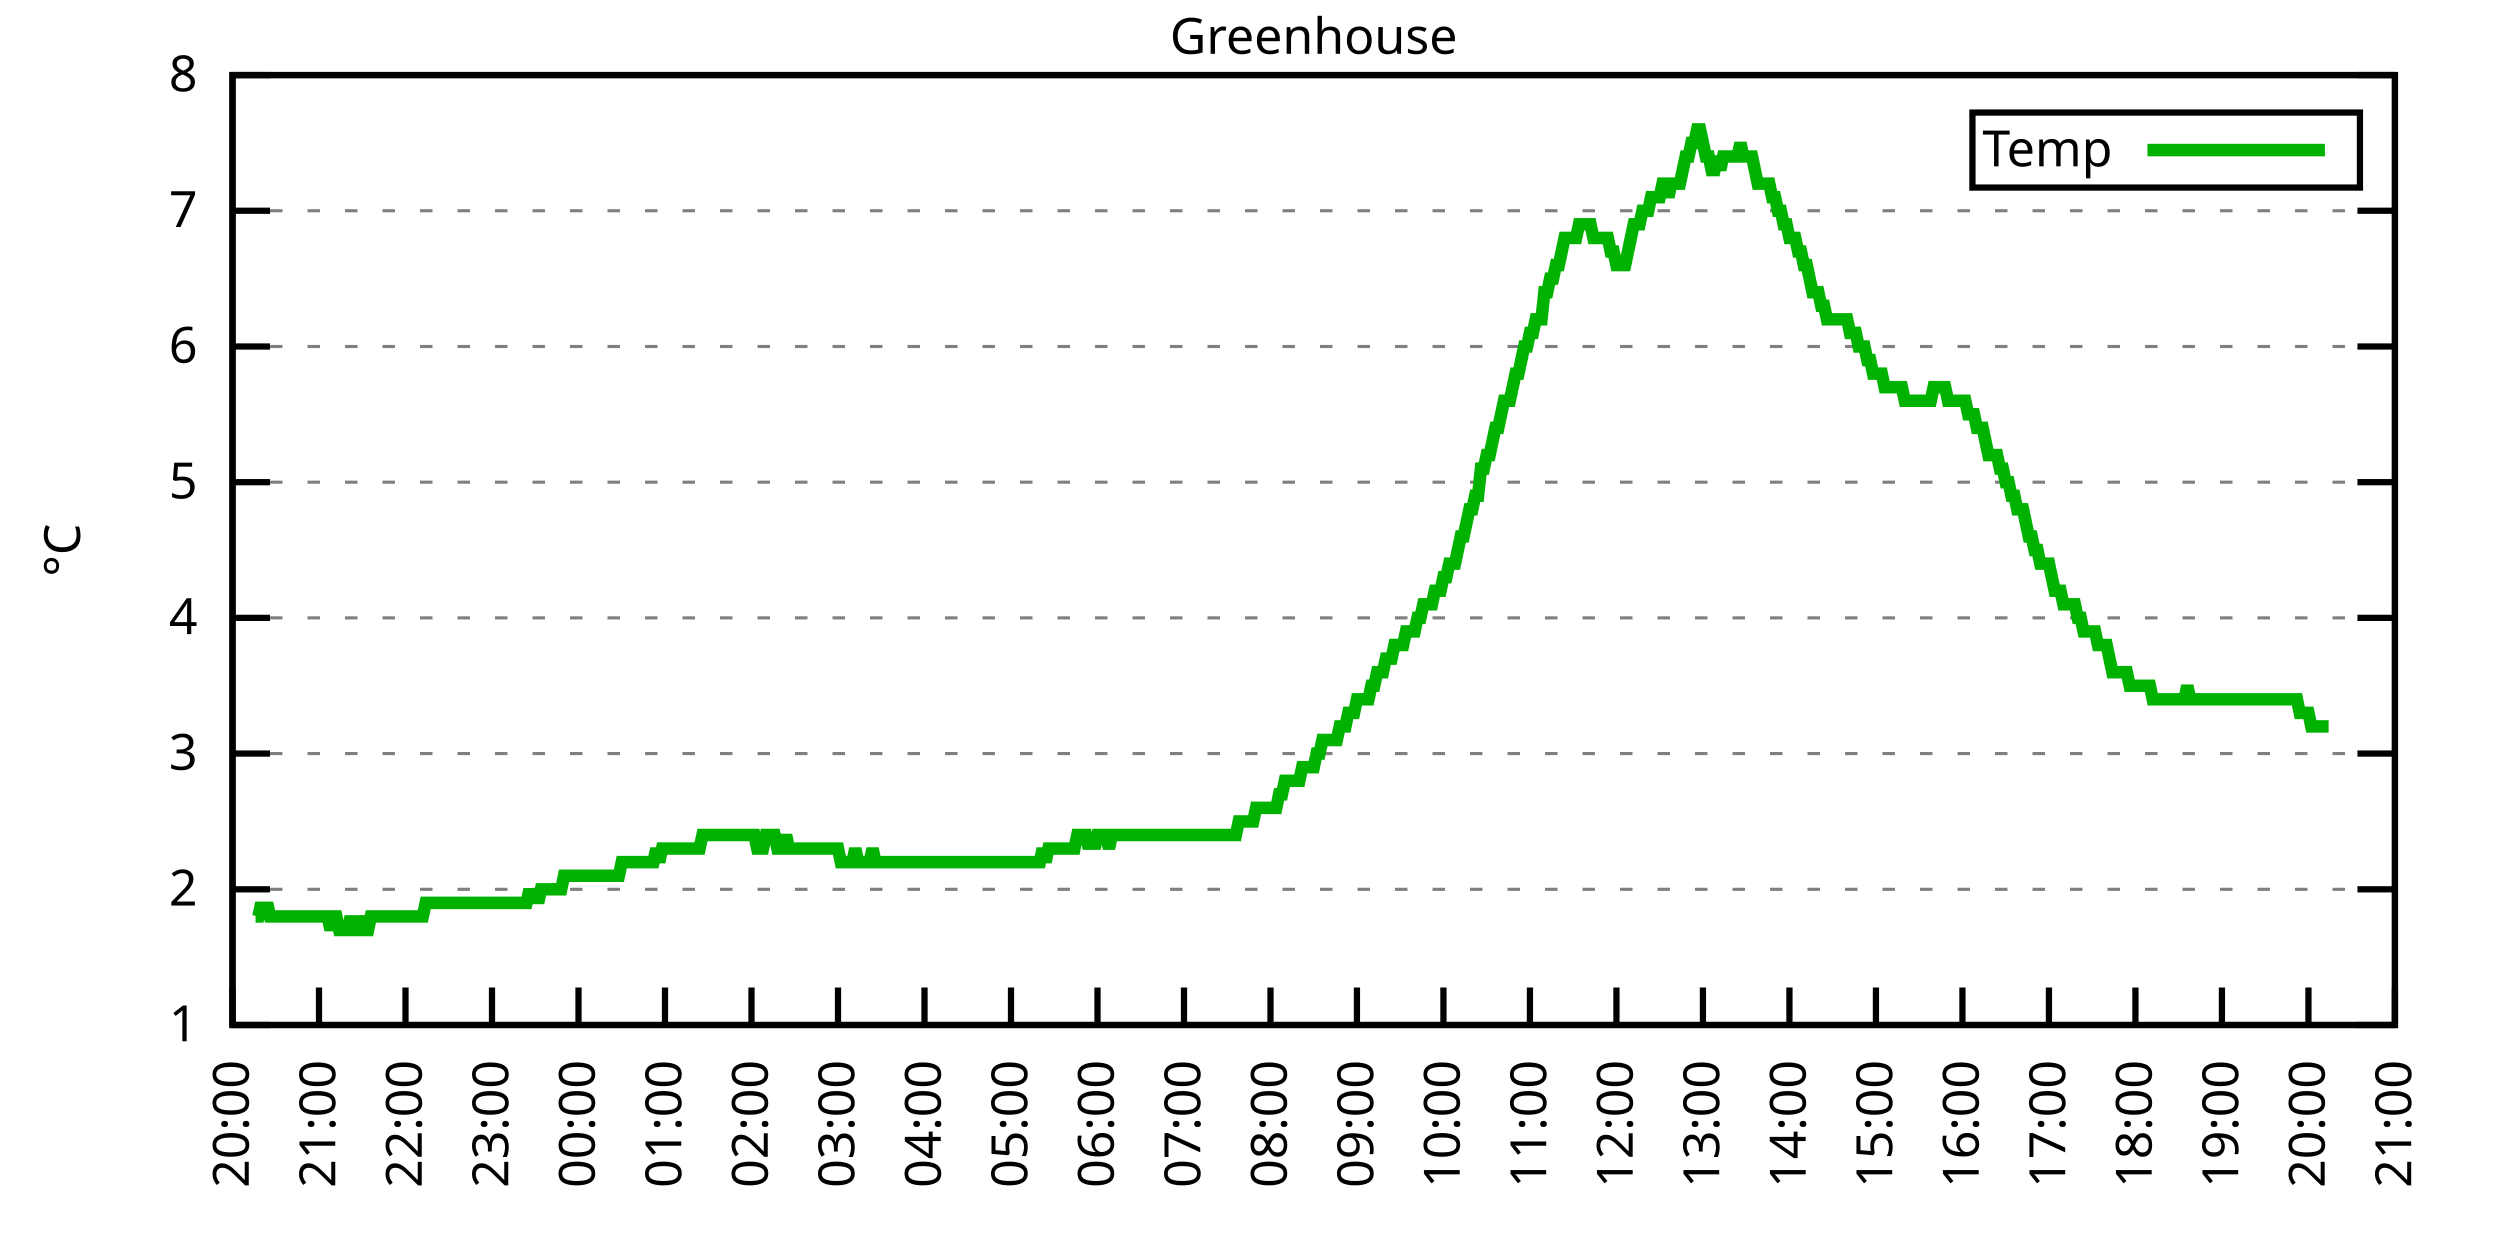
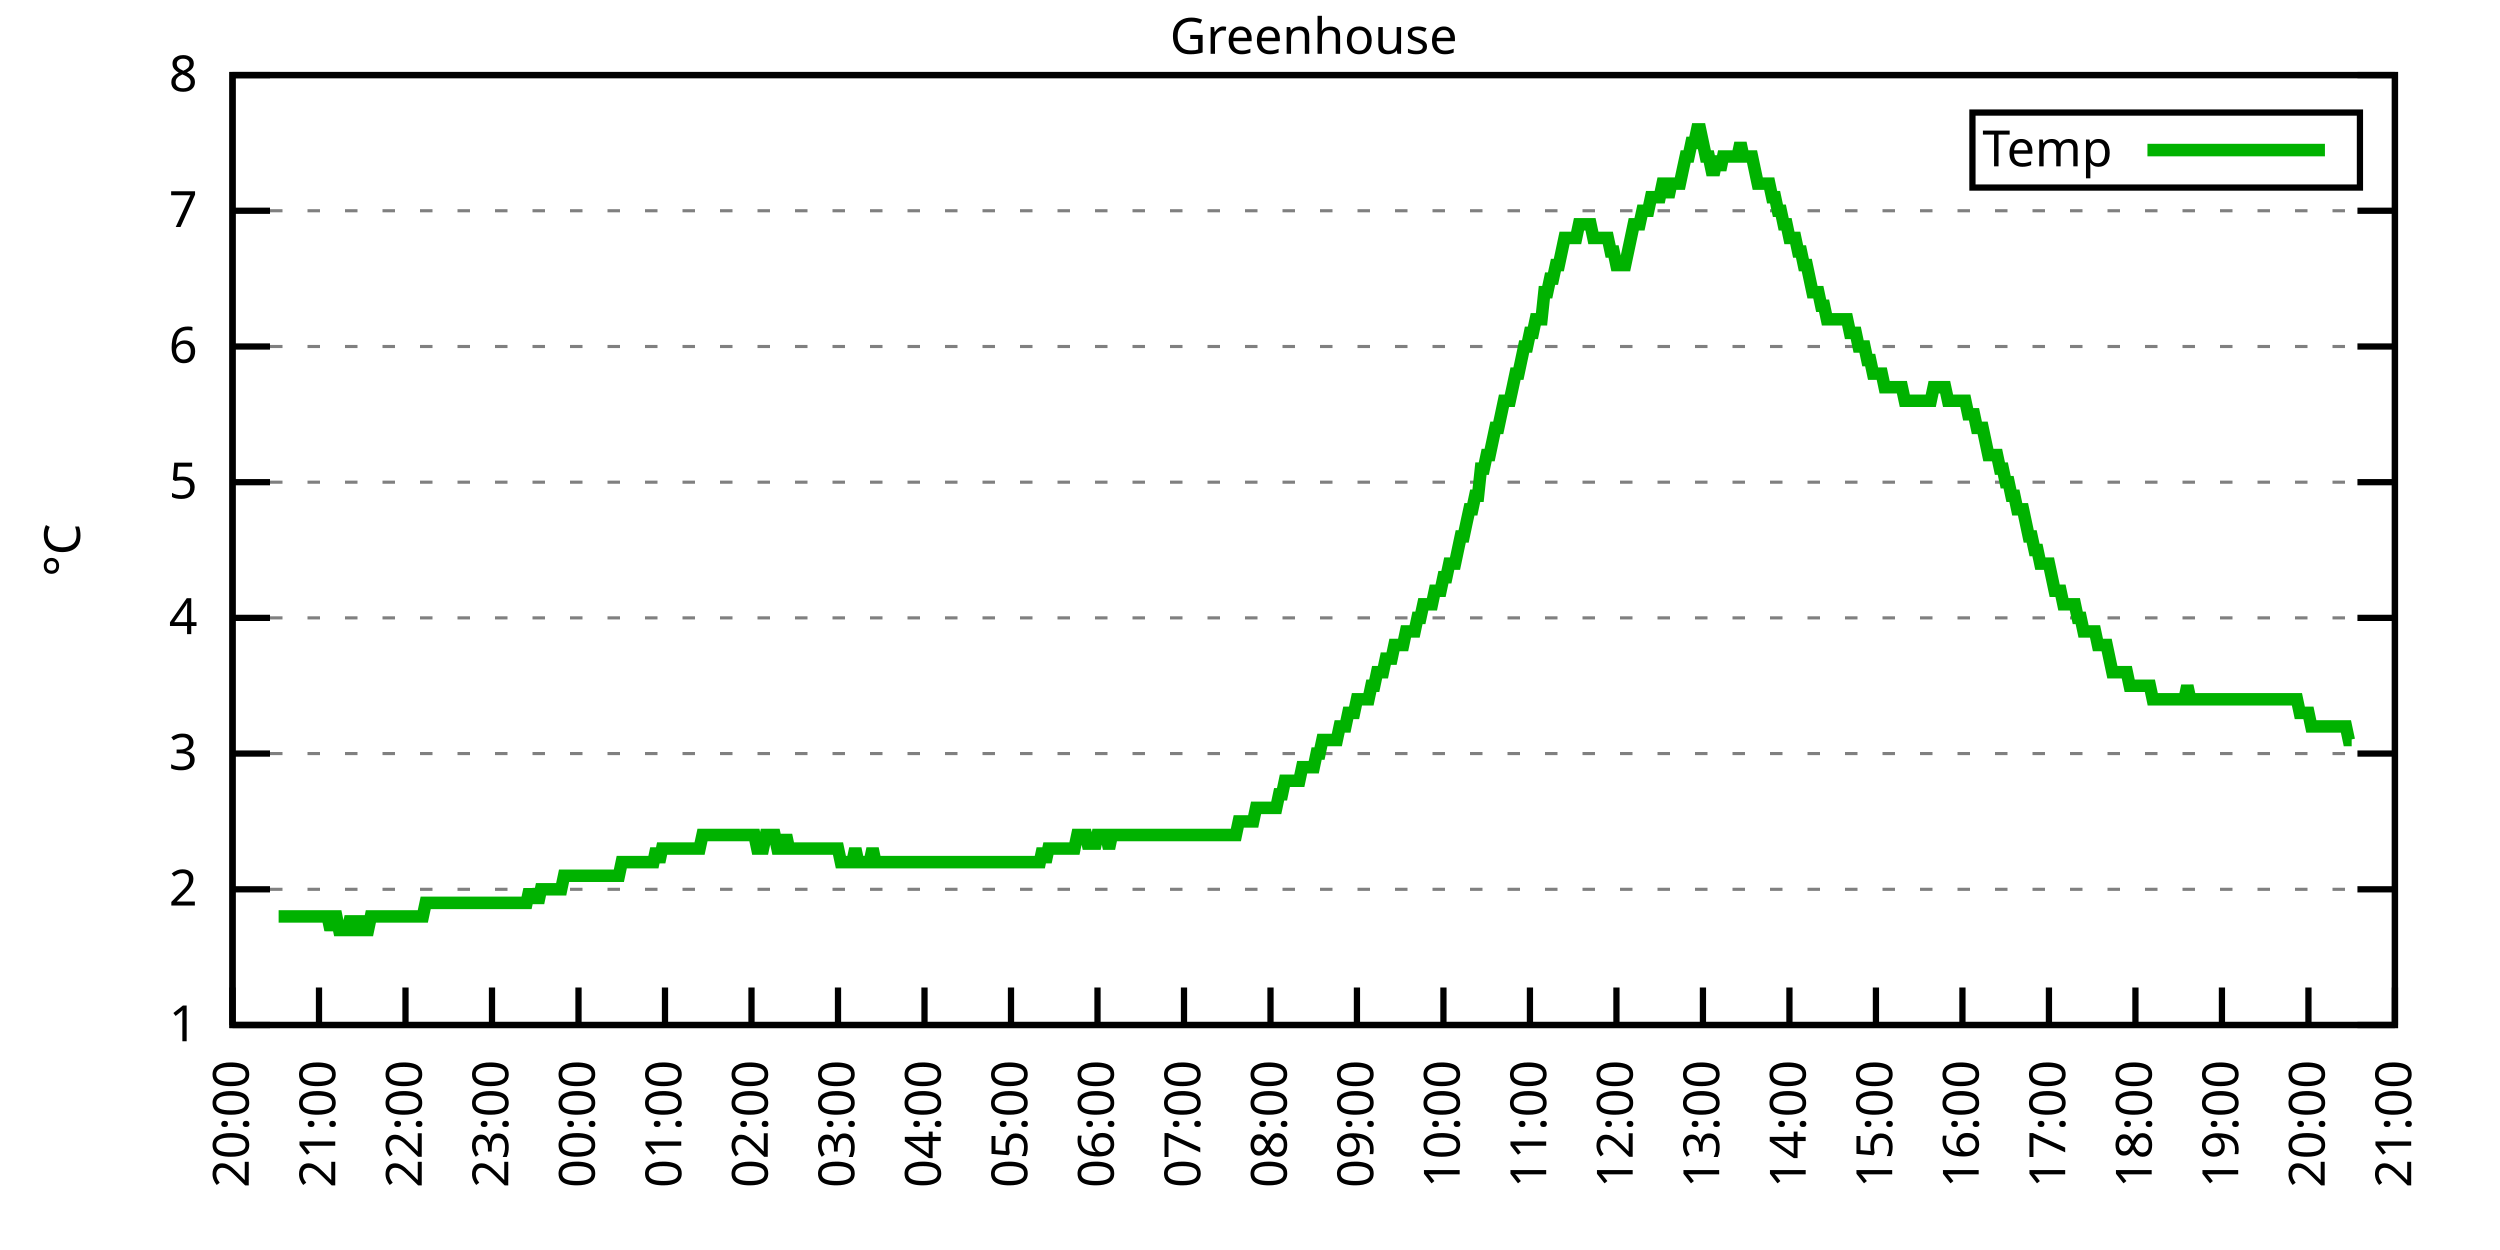
<svg xmlns="http://www.w3.org/2000/svg" xmlns:xlink="http://www.w3.org/1999/xlink" width="400" height="200" viewBox="0 0 400 200">
  <g id="gnuplot_canvas">
    <rect x="0" y="0" width="400" height="200" fill="none" />
    <defs>
      <circle id="gpDot" r="0.5" stroke-width="0.5" stroke="currentColor" />
      <path id="gpPt0" stroke-width="0.333" stroke="currentColor" d="M-1,0 h2 M0,-1 v2" />
      <path id="gpPt1" stroke-width="0.333" stroke="currentColor" d="M-1,-1 L1,1 M1,-1 L-1,1" />
      <path id="gpPt2" stroke-width="0.333" stroke="currentColor" d="M-1,0 L1,0 M0,-1 L0,1 M-1,-1 L1,1 M-1,1 L1,-1" />
      <rect id="gpPt3" stroke-width="0.333" stroke="currentColor" x="-1" y="-1" width="2" height="2" />
      <rect id="gpPt4" stroke-width="0.333" stroke="currentColor" fill="currentColor" x="-1" y="-1" width="2" height="2" />
      <circle id="gpPt5" stroke-width="0.333" stroke="currentColor" cx="0" cy="0" r="1" />
      <use xlink:href="#gpPt5" id="gpPt6" fill="currentColor" stroke="none" />
      <path id="gpPt7" stroke-width="0.333" stroke="currentColor" d="M0,-1.33 L-1.33,0.67 L1.33,0.67 z" />
      <use xlink:href="#gpPt7" id="gpPt8" fill="currentColor" stroke="none" />
      <use xlink:href="#gpPt7" id="gpPt9" stroke="currentColor" transform="rotate(180)" />
      <use xlink:href="#gpPt9" id="gpPt10" fill="currentColor" stroke="none" />
      <use xlink:href="#gpPt3" id="gpPt11" stroke="currentColor" transform="rotate(45)" />
      <use xlink:href="#gpPt11" id="gpPt12" fill="currentColor" stroke="none" />
      <path id="gpPt13" stroke-width="0.333" stroke="currentColor" d="M0,1.330 L1.265,0.411 L0.782,-1.067 L-0.782,-1.076 L-1.265,0.411 z" />
      <use xlink:href="#gpPt13" id="gpPt14" fill="currentColor" stroke="none" />
      <filter id="textbox" filterUnits="objectBoundingBox" x="0" y="0" height="1" width="1">
        <feFlood flood-color="white" flood-opacity="1" result="bgnd" />
        <feComposite in="SourceGraphic" in2="bgnd" operator="atop" />
      </filter>
      <filter id="greybox" filterUnits="objectBoundingBox" x="0" y="0" height="1" width="1">
        <feFlood flood-color="lightgrey" flood-opacity="1" result="grey" />
        <feComposite in="SourceGraphic" in2="grey" operator="atop" />
      </filter>
    </defs>
    <g fill="none" color="white" stroke="currentColor" stroke-width="1.00" stroke-linecap="butt" stroke-linejoin="miter">
</g>
    <g fill="none" color="black" stroke="currentColor" stroke-width="1.00" stroke-linecap="butt" stroke-linejoin="miter">
      <g stroke="none" shape-rendering="crispEdges">
        <polygon fill="rgb(255, 255, 255)" points="37.20,164.00 383.18,164.00 383.18,12.02 37.20,12.02 " />
      </g>
    </g>
    <g fill="none" color="black" stroke="currentColor" stroke-width="1.00" stroke-linecap="butt" stroke-linejoin="miter">
</g>
    <g fill="none" color="black" stroke="black" stroke-width="0.50" stroke-linecap="butt" stroke-linejoin="miter">
</g>
    <g fill="none" color="gray" stroke="currentColor" stroke-width="0.50" stroke-linecap="butt" stroke-linejoin="miter">
      <path stroke="gray" stroke-dasharray="2,4" class="gridline" d="M37.20,164.00 L383.19,164.00  " />
    </g>
    <g fill="none" color="gray" stroke="gray" stroke-width="1.00" stroke-linecap="butt" stroke-linejoin="miter">
</g>
    <g fill="none" color="black" stroke="currentColor" stroke-width="1.00" stroke-linecap="butt" stroke-linejoin="miter">
      <path stroke="black" d="M37.20,164.00 L43.20,164.00 M383.19,164.00 L377.19,164.00  " />
      <g transform="translate(31.60,166.60)" stroke="none" fill="black" font-family="Sans" font-size="8.00" text-anchor="end">
        <text>
          <tspan font-family="Sans"> 1</tspan>
        </text>
      </g>
    </g>
    <g fill="none" color="black" stroke="currentColor" stroke-width="1.00" stroke-linecap="butt" stroke-linejoin="miter">
</g>
    <g fill="none" color="black" stroke="black" stroke-width="0.50" stroke-linecap="butt" stroke-linejoin="miter">
</g>
    <g fill="none" color="gray" stroke="currentColor" stroke-width="0.50" stroke-linecap="butt" stroke-linejoin="miter">
      <path stroke="gray" stroke-dasharray="2,4" class="gridline" d="M37.20,142.29 L383.19,142.29  " />
    </g>
    <g fill="none" color="gray" stroke="gray" stroke-width="1.00" stroke-linecap="butt" stroke-linejoin="miter">
</g>
    <g fill="none" color="black" stroke="currentColor" stroke-width="1.00" stroke-linecap="butt" stroke-linejoin="miter">
      <path stroke="black" d="M37.20,142.29 L43.20,142.29 M383.19,142.29 L377.19,142.29  " />
      <g transform="translate(31.60,144.89)" stroke="none" fill="black" font-family="Sans" font-size="8.00" text-anchor="end">
        <text>
          <tspan font-family="Sans"> 2</tspan>
        </text>
      </g>
    </g>
    <g fill="none" color="black" stroke="currentColor" stroke-width="1.00" stroke-linecap="butt" stroke-linejoin="miter">
</g>
    <g fill="none" color="black" stroke="black" stroke-width="0.50" stroke-linecap="butt" stroke-linejoin="miter">
</g>
    <g fill="none" color="gray" stroke="currentColor" stroke-width="0.50" stroke-linecap="butt" stroke-linejoin="miter">
      <path stroke="gray" stroke-dasharray="2,4" class="gridline" d="M37.20,120.57 L383.19,120.57  " />
    </g>
    <g fill="none" color="gray" stroke="gray" stroke-width="1.00" stroke-linecap="butt" stroke-linejoin="miter">
</g>
    <g fill="none" color="black" stroke="currentColor" stroke-width="1.00" stroke-linecap="butt" stroke-linejoin="miter">
      <path stroke="black" d="M37.20,120.57 L43.20,120.57 M383.19,120.57 L377.19,120.57  " />
      <g transform="translate(31.60,123.17)" stroke="none" fill="black" font-family="Sans" font-size="8.00" text-anchor="end">
        <text>
          <tspan font-family="Sans"> 3</tspan>
        </text>
      </g>
    </g>
    <g fill="none" color="black" stroke="currentColor" stroke-width="1.00" stroke-linecap="butt" stroke-linejoin="miter">
</g>
    <g fill="none" color="black" stroke="black" stroke-width="0.50" stroke-linecap="butt" stroke-linejoin="miter">
</g>
    <g fill="none" color="gray" stroke="currentColor" stroke-width="0.50" stroke-linecap="butt" stroke-linejoin="miter">
      <path stroke="gray" stroke-dasharray="2,4" class="gridline" d="M37.20,98.86 L383.19,98.86  " />
    </g>
    <g fill="none" color="gray" stroke="gray" stroke-width="1.00" stroke-linecap="butt" stroke-linejoin="miter">
</g>
    <g fill="none" color="black" stroke="currentColor" stroke-width="1.00" stroke-linecap="butt" stroke-linejoin="miter">
      <path stroke="black" d="M37.20,98.86 L43.20,98.86 M383.19,98.86 L377.19,98.86  " />
      <g transform="translate(31.60,101.46)" stroke="none" fill="black" font-family="Sans" font-size="8.00" text-anchor="end">
        <text>
          <tspan font-family="Sans"> 4</tspan>
        </text>
      </g>
    </g>
    <g fill="none" color="black" stroke="currentColor" stroke-width="1.00" stroke-linecap="butt" stroke-linejoin="miter">
</g>
    <g fill="none" color="black" stroke="black" stroke-width="0.50" stroke-linecap="butt" stroke-linejoin="miter">
</g>
    <g fill="none" color="gray" stroke="currentColor" stroke-width="0.50" stroke-linecap="butt" stroke-linejoin="miter">
      <path stroke="gray" stroke-dasharray="2,4" class="gridline" d="M37.20,77.15 L383.19,77.15  " />
    </g>
    <g fill="none" color="gray" stroke="gray" stroke-width="1.00" stroke-linecap="butt" stroke-linejoin="miter">
</g>
    <g fill="none" color="black" stroke="currentColor" stroke-width="1.00" stroke-linecap="butt" stroke-linejoin="miter">
      <path stroke="black" d="M37.20,77.15 L43.20,77.15 M383.19,77.15 L377.19,77.15  " />
      <g transform="translate(31.60,79.75)" stroke="none" fill="black" font-family="Sans" font-size="8.00" text-anchor="end">
        <text>
          <tspan font-family="Sans"> 5</tspan>
        </text>
      </g>
    </g>
    <g fill="none" color="black" stroke="currentColor" stroke-width="1.00" stroke-linecap="butt" stroke-linejoin="miter">
</g>
    <g fill="none" color="black" stroke="black" stroke-width="0.50" stroke-linecap="butt" stroke-linejoin="miter">
</g>
    <g fill="none" color="gray" stroke="currentColor" stroke-width="0.50" stroke-linecap="butt" stroke-linejoin="miter">
      <path stroke="gray" stroke-dasharray="2,4" class="gridline" d="M37.20,55.44 L383.19,55.44  " />
    </g>
    <g fill="none" color="gray" stroke="gray" stroke-width="1.00" stroke-linecap="butt" stroke-linejoin="miter">
</g>
    <g fill="none" color="black" stroke="currentColor" stroke-width="1.00" stroke-linecap="butt" stroke-linejoin="miter">
      <path stroke="black" d="M37.20,55.44 L43.20,55.44 M383.19,55.44 L377.19,55.44  " />
      <g transform="translate(31.60,58.04)" stroke="none" fill="black" font-family="Sans" font-size="8.00" text-anchor="end">
        <text>
          <tspan font-family="Sans"> 6</tspan>
        </text>
      </g>
    </g>
    <g fill="none" color="black" stroke="currentColor" stroke-width="1.00" stroke-linecap="butt" stroke-linejoin="miter">
</g>
    <g fill="none" color="black" stroke="black" stroke-width="0.50" stroke-linecap="butt" stroke-linejoin="miter">
</g>
    <g fill="none" color="gray" stroke="currentColor" stroke-width="0.50" stroke-linecap="butt" stroke-linejoin="miter">
      <path stroke="gray" stroke-dasharray="2,4" class="gridline" d="M37.20,33.72 L383.19,33.72  " />
    </g>
    <g fill="none" color="gray" stroke="gray" stroke-width="1.00" stroke-linecap="butt" stroke-linejoin="miter">
</g>
    <g fill="none" color="black" stroke="currentColor" stroke-width="1.00" stroke-linecap="butt" stroke-linejoin="miter">
      <path stroke="black" d="M37.20,33.72 L43.20,33.72 M383.19,33.72 L377.19,33.72  " />
      <g transform="translate(31.60,36.32)" stroke="none" fill="black" font-family="Sans" font-size="8.00" text-anchor="end">
        <text>
          <tspan font-family="Sans"> 7</tspan>
        </text>
      </g>
    </g>
    <g fill="none" color="black" stroke="currentColor" stroke-width="1.00" stroke-linecap="butt" stroke-linejoin="miter">
</g>
    <g fill="none" color="black" stroke="black" stroke-width="0.50" stroke-linecap="butt" stroke-linejoin="miter">
</g>
    <g fill="none" color="gray" stroke="currentColor" stroke-width="0.50" stroke-linecap="butt" stroke-linejoin="miter">
      <path stroke="gray" stroke-dasharray="2,4" class="gridline" d="M37.20,12.01 L383.19,12.01  " />
    </g>
    <g fill="none" color="gray" stroke="gray" stroke-width="1.00" stroke-linecap="butt" stroke-linejoin="miter">
</g>
    <g fill="none" color="black" stroke="currentColor" stroke-width="1.00" stroke-linecap="butt" stroke-linejoin="miter">
      <path stroke="black" d="M37.20,12.01 L43.20,12.01 M383.19,12.01 L377.19,12.01  " />
      <g transform="translate(31.60,14.61)" stroke="none" fill="black" font-family="Sans" font-size="8.00" text-anchor="end">
        <text>
          <tspan font-family="Sans"> 8</tspan>
        </text>
      </g>
    </g>
    <g fill="none" color="black" stroke="currentColor" stroke-width="1.00" stroke-linecap="butt" stroke-linejoin="miter">
      <path stroke="black" d="M37.20,164.00 L37.20,158.00  " />
      <g transform="translate(39.80,169.60) rotate(270.00)" stroke="none" fill="black" font-family="Sans" font-size="8.00" text-anchor="end">
        <text>
          <tspan font-family="Sans">20:00</tspan>
        </text>
      </g>
    </g>
    <g fill="none" color="black" stroke="currentColor" stroke-width="1.00" stroke-linecap="butt" stroke-linejoin="miter">
      <path stroke="black" d="M51.04,164.00 L51.04,158.00  " />
      <g transform="translate(53.64,169.60) rotate(270.00)" stroke="none" fill="black" font-family="Sans" font-size="8.00" text-anchor="end">
        <text>
          <tspan font-family="Sans">21:00</tspan>
        </text>
      </g>
    </g>
    <g fill="none" color="black" stroke="currentColor" stroke-width="1.00" stroke-linecap="butt" stroke-linejoin="miter">
      <path stroke="black" d="M64.88,164.00 L64.88,158.00  " />
      <g transform="translate(67.48,169.60) rotate(270.00)" stroke="none" fill="black" font-family="Sans" font-size="8.00" text-anchor="end">
        <text>
          <tspan font-family="Sans">22:00</tspan>
        </text>
      </g>
    </g>
    <g fill="none" color="black" stroke="currentColor" stroke-width="1.00" stroke-linecap="butt" stroke-linejoin="miter">
      <path stroke="black" d="M78.72,164.00 L78.72,158.00  " />
      <g transform="translate(81.32,169.60) rotate(270.00)" stroke="none" fill="black" font-family="Sans" font-size="8.00" text-anchor="end">
        <text>
          <tspan font-family="Sans">23:00</tspan>
        </text>
      </g>
    </g>
    <g fill="none" color="black" stroke="currentColor" stroke-width="1.00" stroke-linecap="butt" stroke-linejoin="miter">
      <path stroke="black" d="M92.56,164.00 L92.56,158.00  " />
      <g transform="translate(95.16,169.60) rotate(270.00)" stroke="none" fill="black" font-family="Sans" font-size="8.00" text-anchor="end">
        <text>
          <tspan font-family="Sans">00:00</tspan>
        </text>
      </g>
    </g>
    <g fill="none" color="black" stroke="currentColor" stroke-width="1.00" stroke-linecap="butt" stroke-linejoin="miter">
      <path stroke="black" d="M106.40,164.00 L106.40,158.00  " />
      <g transform="translate(109.00,169.60) rotate(270.00)" stroke="none" fill="black" font-family="Sans" font-size="8.00" text-anchor="end">
        <text>
          <tspan font-family="Sans">01:00</tspan>
        </text>
      </g>
    </g>
    <g fill="none" color="black" stroke="currentColor" stroke-width="1.00" stroke-linecap="butt" stroke-linejoin="miter">
      <path stroke="black" d="M120.24,164.00 L120.24,158.00  " />
      <g transform="translate(122.84,169.60) rotate(270.00)" stroke="none" fill="black" font-family="Sans" font-size="8.00" text-anchor="end">
        <text>
          <tspan font-family="Sans">02:00</tspan>
        </text>
      </g>
    </g>
    <g fill="none" color="black" stroke="currentColor" stroke-width="1.00" stroke-linecap="butt" stroke-linejoin="miter">
      <path stroke="black" d="M134.08,164.00 L134.08,158.00  " />
      <g transform="translate(136.68,169.60) rotate(270.00)" stroke="none" fill="black" font-family="Sans" font-size="8.00" text-anchor="end">
        <text>
          <tspan font-family="Sans">03:00</tspan>
        </text>
      </g>
    </g>
    <g fill="none" color="black" stroke="currentColor" stroke-width="1.00" stroke-linecap="butt" stroke-linejoin="miter">
      <path stroke="black" d="M147.92,164.00 L147.92,158.00  " />
      <g transform="translate(150.52,169.60) rotate(270.00)" stroke="none" fill="black" font-family="Sans" font-size="8.00" text-anchor="end">
        <text>
          <tspan font-family="Sans">04:00</tspan>
        </text>
      </g>
    </g>
    <g fill="none" color="black" stroke="currentColor" stroke-width="1.00" stroke-linecap="butt" stroke-linejoin="miter">
      <path stroke="black" d="M161.76,164.00 L161.76,158.00  " />
      <g transform="translate(164.36,169.60) rotate(270.00)" stroke="none" fill="black" font-family="Sans" font-size="8.00" text-anchor="end">
        <text>
          <tspan font-family="Sans">05:00</tspan>
        </text>
      </g>
    </g>
    <g fill="none" color="black" stroke="currentColor" stroke-width="1.00" stroke-linecap="butt" stroke-linejoin="miter">
      <path stroke="black" d="M175.60,164.00 L175.60,158.00  " />
      <g transform="translate(178.20,169.60) rotate(270.00)" stroke="none" fill="black" font-family="Sans" font-size="8.00" text-anchor="end">
        <text>
          <tspan font-family="Sans">06:00</tspan>
        </text>
      </g>
    </g>
    <g fill="none" color="black" stroke="currentColor" stroke-width="1.00" stroke-linecap="butt" stroke-linejoin="miter">
      <path stroke="black" d="M189.44,164.00 L189.44,158.00  " />
      <g transform="translate(192.04,169.60) rotate(270.00)" stroke="none" fill="black" font-family="Sans" font-size="8.00" text-anchor="end">
        <text>
          <tspan font-family="Sans">07:00</tspan>
        </text>
      </g>
    </g>
    <g fill="none" color="black" stroke="currentColor" stroke-width="1.00" stroke-linecap="butt" stroke-linejoin="miter">
      <path stroke="black" d="M203.28,164.00 L203.28,158.00  " />
      <g transform="translate(205.88,169.60) rotate(270.00)" stroke="none" fill="black" font-family="Sans" font-size="8.00" text-anchor="end">
        <text>
          <tspan font-family="Sans">08:00</tspan>
        </text>
      </g>
    </g>
    <g fill="none" color="black" stroke="currentColor" stroke-width="1.00" stroke-linecap="butt" stroke-linejoin="miter">
      <path stroke="black" d="M217.11,164.00 L217.11,158.00  " />
      <g transform="translate(219.71,169.60) rotate(270.00)" stroke="none" fill="black" font-family="Sans" font-size="8.00" text-anchor="end">
        <text>
          <tspan font-family="Sans">09:00</tspan>
        </text>
      </g>
    </g>
    <g fill="none" color="black" stroke="currentColor" stroke-width="1.00" stroke-linecap="butt" stroke-linejoin="miter">
      <path stroke="black" d="M230.95,164.00 L230.95,158.00  " />
      <g transform="translate(233.55,169.60) rotate(270.00)" stroke="none" fill="black" font-family="Sans" font-size="8.00" text-anchor="end">
        <text>
          <tspan font-family="Sans">10:00</tspan>
        </text>
      </g>
    </g>
    <g fill="none" color="black" stroke="currentColor" stroke-width="1.00" stroke-linecap="butt" stroke-linejoin="miter">
      <path stroke="black" d="M244.79,164.00 L244.79,158.00  " />
      <g transform="translate(247.39,169.60) rotate(270.00)" stroke="none" fill="black" font-family="Sans" font-size="8.00" text-anchor="end">
        <text>
          <tspan font-family="Sans">11:00</tspan>
        </text>
      </g>
    </g>
    <g fill="none" color="black" stroke="currentColor" stroke-width="1.00" stroke-linecap="butt" stroke-linejoin="miter">
      <path stroke="black" d="M258.63,164.00 L258.63,158.00  " />
      <g transform="translate(261.23,169.60) rotate(270.00)" stroke="none" fill="black" font-family="Sans" font-size="8.00" text-anchor="end">
        <text>
          <tspan font-family="Sans">12:00</tspan>
        </text>
      </g>
    </g>
    <g fill="none" color="black" stroke="currentColor" stroke-width="1.00" stroke-linecap="butt" stroke-linejoin="miter">
      <path stroke="black" d="M272.47,164.00 L272.47,158.00  " />
      <g transform="translate(275.07,169.60) rotate(270.00)" stroke="none" fill="black" font-family="Sans" font-size="8.00" text-anchor="end">
        <text>
          <tspan font-family="Sans">13:00</tspan>
        </text>
      </g>
    </g>
    <g fill="none" color="black" stroke="currentColor" stroke-width="1.00" stroke-linecap="butt" stroke-linejoin="miter">
      <path stroke="black" d="M286.31,164.00 L286.31,158.00  " />
      <g transform="translate(288.91,169.60) rotate(270.00)" stroke="none" fill="black" font-family="Sans" font-size="8.00" text-anchor="end">
        <text>
          <tspan font-family="Sans">14:00</tspan>
        </text>
      </g>
    </g>
    <g fill="none" color="black" stroke="currentColor" stroke-width="1.00" stroke-linecap="butt" stroke-linejoin="miter">
      <path stroke="black" d="M300.15,164.00 L300.15,158.00  " />
      <g transform="translate(302.75,169.60) rotate(270.00)" stroke="none" fill="black" font-family="Sans" font-size="8.00" text-anchor="end">
        <text>
          <tspan font-family="Sans">15:00</tspan>
        </text>
      </g>
    </g>
    <g fill="none" color="black" stroke="currentColor" stroke-width="1.00" stroke-linecap="butt" stroke-linejoin="miter">
      <path stroke="black" d="M313.99,164.00 L313.99,158.00  " />
      <g transform="translate(316.59,169.60) rotate(270.00)" stroke="none" fill="black" font-family="Sans" font-size="8.00" text-anchor="end">
        <text>
          <tspan font-family="Sans">16:00</tspan>
        </text>
      </g>
    </g>
    <g fill="none" color="black" stroke="currentColor" stroke-width="1.00" stroke-linecap="butt" stroke-linejoin="miter">
      <path stroke="black" d="M327.83,164.00 L327.83,158.00  " />
      <g transform="translate(330.43,169.60) rotate(270.00)" stroke="none" fill="black" font-family="Sans" font-size="8.00" text-anchor="end">
        <text>
          <tspan font-family="Sans">17:00</tspan>
        </text>
      </g>
    </g>
    <g fill="none" color="black" stroke="currentColor" stroke-width="1.00" stroke-linecap="butt" stroke-linejoin="miter">
      <path stroke="black" d="M341.67,164.00 L341.67,158.00  " />
      <g transform="translate(344.27,169.60) rotate(270.00)" stroke="none" fill="black" font-family="Sans" font-size="8.00" text-anchor="end">
        <text>
          <tspan font-family="Sans">18:00</tspan>
        </text>
      </g>
    </g>
    <g fill="none" color="black" stroke="currentColor" stroke-width="1.00" stroke-linecap="butt" stroke-linejoin="miter">
      <path stroke="black" d="M355.51,164.00 L355.51,158.00  " />
      <g transform="translate(358.11,169.60) rotate(270.00)" stroke="none" fill="black" font-family="Sans" font-size="8.00" text-anchor="end">
        <text>
          <tspan font-family="Sans">19:00</tspan>
        </text>
      </g>
    </g>
    <g fill="none" color="black" stroke="currentColor" stroke-width="1.00" stroke-linecap="butt" stroke-linejoin="miter">
      <path stroke="black" d="M369.35,164.00 L369.35,158.00  " />
      <g transform="translate(371.95,169.60) rotate(270.00)" stroke="none" fill="black" font-family="Sans" font-size="8.00" text-anchor="end">
        <text>
          <tspan font-family="Sans">20:00</tspan>
        </text>
      </g>
    </g>
    <g fill="none" color="black" stroke="currentColor" stroke-width="1.00" stroke-linecap="butt" stroke-linejoin="miter">
      <path stroke="black" d="M383.19,164.00 L383.19,158.00  " />
      <g transform="translate(385.79,169.60) rotate(270.00)" stroke="none" fill="black" font-family="Sans" font-size="8.00" text-anchor="end">
        <text>
          <tspan font-family="Sans">21:00</tspan>
        </text>
      </g>
    </g>
    <g fill="none" color="black" stroke="currentColor" stroke-width="1.00" stroke-linecap="butt" stroke-linejoin="miter">
</g>
    <g fill="none" color="black" stroke="currentColor" stroke-width="1.00" stroke-linecap="butt" stroke-linejoin="miter">
      <path stroke="black" d="M37.20,12.01 L37.20,164.00 L383.19,164.00 L383.19,12.01 L37.20,12.01 Z  " />
    </g>
    <g fill="none" color="black" stroke="currentColor" stroke-width="1.00" stroke-linecap="butt" stroke-linejoin="miter">
</g>
    <g fill="none" color="black" stroke="currentColor" stroke-width="1.00" stroke-linecap="butt" stroke-linejoin="miter">
      <path stroke="black" d="M315.59,30.01 L315.59,18.01 L377.59,18.01 L377.59,30.01 L315.59,30.01 Z  " />
    </g>
    <g id="Greenhouse_plot_1">
      <g fill="none" color="white" stroke="black" stroke-width="2.00" stroke-linecap="butt" stroke-linejoin="miter">
</g>
      <g fill="none" color="black" stroke="currentColor" stroke-width="2.00" stroke-linecap="butt" stroke-linejoin="miter">
        <g transform="translate(337.99,26.61)" stroke="none" fill="black" font-family="Sans" font-size="8.00" text-anchor="end">
          <text>
            <tspan font-family="Sans">Temp</tspan>
          </text>
        </g>
      </g>
      <g fill="none" color="black" stroke="currentColor" stroke-width="2.00" stroke-linecap="butt" stroke-linejoin="miter">
-         <path stroke="rgb(  0, 178,   0)" d="M343.59,24.01 L371.99,24.01 M40.89,146.63 L41.35,146.63 L41.81,144.46 L42.27,146.63 L42.74,144.46 L43.20,146.63   L43.66,146.63 L44.12,146.63 L44.58,146.63 L45.04,146.63 L45.50,146.63 L45.97,146.63 L46.43,146.63 L46.89,146.63   L47.35,146.63 L47.81,146.63 L48.27,146.63 L48.73,146.63 L49.19,146.63 L49.66,146.63 L50.12,146.63 L50.58,146.63   L51.04,146.63 L51.50,146.63 L51.96,146.63 L52.42,146.63 L52.88,148.80 L53.35,146.63 L53.81,146.63 L54.27,148.80   L54.73,148.80 L55.19,148.80 L55.65,148.80 L56.11,146.63 L56.58,148.80 L57.04,148.80 L57.50,146.63 L57.96,148.80   L58.42,148.80 L58.88,148.80 L59.34,146.63 L59.80,146.63 L60.27,146.63 L60.73,146.63 L61.19,146.63 L61.65,146.63   L62.11,146.63 L62.57,146.63 L63.03,146.63 L63.50,146.63 L63.96,146.63 L64.42,146.63 L64.88,146.63 L65.34,146.63   L65.80,146.63 L66.26,146.63 L66.72,146.63 L67.19,146.63 L67.65,146.63 L68.11,144.46 L68.57,144.46 L69.03,144.46   L69.49,144.46 L69.95,144.46 L70.42,144.46 L70.88,144.46 L71.34,144.46 L71.80,144.46 L72.26,144.46 L72.72,144.46   L73.18,144.46 L73.64,144.46 L74.11,144.46 L74.57,144.46 L75.03,144.46 L75.49,144.46 L75.95,144.46 L76.41,144.46   L76.87,144.46 L77.33,144.46 L77.80,144.46 L78.26,144.46 L78.72,144.46 L79.18,144.46 L79.64,144.46 L80.10,144.46   L80.56,144.46 L81.03,144.46 L81.49,144.46 L81.95,144.46 L82.41,144.46 L82.87,144.46 L83.33,144.46 L83.79,144.46   L84.25,144.46 L84.72,142.29 L85.18,144.46 L85.64,142.29 L86.10,144.46 L86.56,142.29 L87.02,142.29 L87.48,142.29   L87.95,142.29 L88.41,142.29 L88.87,142.29 L89.33,142.29 L89.79,142.29 L90.25,140.12 L90.71,140.12 L91.17,140.12   L91.64,140.12 L92.10,140.12 L92.56,140.12 L93.02,140.12 L93.48,140.12 L93.94,140.12 L94.40,140.12 L94.87,140.12   L95.33,140.12 L95.79,140.12 L96.25,140.12 L96.71,140.12 L97.17,140.12 L97.63,140.12 L98.09,140.12 L98.56,140.12   L99.02,140.12 L99.48,137.94 L99.94,137.94 L100.40,137.94 L100.86,137.94 L101.32,137.94 L101.78,137.94 L102.25,137.94   L102.71,137.94 L103.17,137.94 L103.63,137.94 L104.09,137.94 L104.55,137.94 L105.01,135.77 L105.48,137.94 L105.94,135.77   L106.40,135.77 L106.86,135.77 L107.32,135.77 L107.78,135.77 L108.24,135.77 L108.70,135.77 L109.17,135.77 L109.63,135.77   L110.09,135.77 L110.55,135.77 L111.01,135.77 L111.47,135.77 L111.93,135.77 L112.40,133.60 L112.86,133.60 L113.32,133.60   L113.78,133.60 L114.24,133.60 L114.70,133.60 L115.16,133.60 L115.62,133.60 L116.09,133.60 L116.55,133.60 L117.01,133.60   L117.47,133.60 L117.93,133.60 L118.39,133.60 L118.85,133.60 L119.31,133.60 L119.78,133.60 L120.24,133.60 L120.70,133.60   L121.16,135.77 L121.62,135.77 L122.08,135.77 L122.54,133.60 L123.01,133.60 L123.47,133.60 L123.93,133.60 L124.39,135.77   L124.85,135.77 L125.31,135.77 L125.77,133.60 L126.23,135.77 L126.70,135.77 L127.16,135.77 L127.62,135.77 L128.08,135.77   L128.54,135.77 L129.00,135.77 L129.46,135.77 L129.93,135.77 L130.39,135.77 L130.85,135.77 L131.31,135.77 L131.77,135.77   L132.23,135.77 L132.69,135.77 L133.15,135.77 L133.62,135.77 L134.08,135.77 L134.54,137.94 L135.00,137.94 L135.46,137.94   L135.92,137.94 L136.38,137.94 L136.85,135.77 L137.31,137.94 L137.77,137.94 L138.23,137.94 L138.69,137.94 L139.15,137.94   L139.61,135.77 L140.07,137.94 L140.54,137.94 L141.00,137.94 L141.46,137.94 L141.92,137.94 L142.38,137.94 L142.84,137.94   L143.30,137.94 L143.76,137.94 L144.23,137.94 L144.69,137.94 L145.15,137.94 L145.61,137.94 L146.07,137.94 L146.53,137.94   L146.99,137.94 L147.46,137.94 L147.92,137.94 L148.38,137.94 L148.84,137.94 L149.30,137.94 L149.76,137.94 L150.22,137.94   L150.68,137.94 L151.15,137.94 L151.61,137.94 L152.07,137.94 L152.53,137.94 L152.99,137.94 L153.45,137.94 L153.91,137.94   L154.38,137.94 L154.84,137.94 L155.30,137.94 L155.76,137.94 L156.22,137.94 L156.68,137.94 L157.14,137.94 L157.60,137.94   L158.07,137.94 L158.53,137.94 L158.99,137.94 L159.45,137.94 L159.91,137.94 L160.37,137.94 L160.83,137.94 L161.30,137.94   L161.76,137.94 L162.22,137.94 L162.68,137.94 L163.14,137.94 L163.60,137.94 L164.06,137.94 L164.52,137.94 L164.99,137.94   L165.45,137.94 L165.91,137.94 L166.37,137.94 L166.83,135.77 L167.29,137.94 L167.75,135.77 L168.21,135.77 L168.68,135.77   L169.14,135.77 L169.60,135.77 L170.06,135.77 L170.52,135.77 L170.98,135.77 L171.44,135.77 L171.91,135.77 L172.37,133.60   L172.83,133.60 L173.29,133.60 L173.75,133.60 L174.21,135.77 L174.67,133.60 L175.13,135.77 L175.60,133.60 L176.06,133.60   L176.52,133.60 L176.98,133.60 L177.44,135.77 L177.90,133.60 L178.36,133.60 L178.83,133.60 L179.29,133.60 L179.75,133.60   L180.21,133.60 L180.67,133.60 L181.13,133.60 L181.59,133.60 L182.05,133.60 L182.52,133.60 L182.98,133.60 L183.44,133.60   L183.90,133.60 L184.36,133.60 L184.82,133.60 L185.28,133.60 L185.75,133.60 L186.21,133.60 L186.67,133.60 L187.13,133.60   L187.59,133.60 L188.05,133.60 L188.51,133.60 L188.97,133.60 L189.44,133.60 L189.90,133.60 L190.36,133.60 L190.82,133.60   L191.28,133.60 L191.74,133.60 L192.20,133.60 L192.66,133.60 L193.13,133.60 L193.59,133.60 L194.05,133.60 L194.51,133.60   L194.97,133.60 L195.43,133.60 L195.89,133.60 L196.36,133.60 L196.82,133.60 L197.28,133.60 L197.74,133.60 L198.20,131.43   L198.66,131.43 L199.12,131.43 L199.58,131.43 L200.05,131.43 L200.51,131.43 L200.97,129.26 L201.43,129.26 L201.89,129.26   L202.35,129.26 L202.81,129.26 L203.28,129.26 L203.74,129.26 L204.20,129.26 L204.66,127.09 L205.12,127.09 L205.58,124.92   L206.04,124.92 L206.50,124.92 L206.97,124.92 L207.43,124.92 L207.89,124.92 L208.35,122.75 L208.81,122.75 L209.27,122.75   L209.73,122.75 L210.20,122.75 L210.66,120.57 L211.12,120.57 L211.58,118.40 L212.04,118.40 L212.50,118.40 L212.96,118.40   L213.42,118.40 L213.89,118.40 L214.35,116.23 L214.81,116.23 L215.27,116.23 L215.73,114.06 L216.19,114.06 L216.65,114.06   L217.11,111.89 L217.58,111.89 L218.04,111.89 L218.50,111.89 L218.96,111.89 L219.42,109.72 L219.88,109.72 L220.34,107.55   L220.81,107.55 L221.27,107.55 L221.73,105.38 L222.19,105.38 L222.65,105.38 L223.11,103.20 L223.57,103.20 L224.03,103.20   L224.50,103.20 L224.96,101.03 L225.42,101.03 L225.88,101.03 L226.34,101.03 L226.80,98.86 L227.26,98.86 L227.73,96.69   L228.19,96.69 L228.65,96.69 L229.11,96.69 L229.57,94.52 L230.03,94.52 L230.49,94.52 L230.95,92.35 L231.42,92.35   L231.88,90.18 L232.34,90.18 L232.80,90.18 L233.26,88.00 L233.72,85.83 L234.18,85.83 L234.64,83.66 L235.11,81.49   L235.57,81.49 L236.03,79.32 L236.49,79.32 L236.95,74.98 L237.41,74.98 L237.87,72.81 L238.34,72.81 L238.80,70.63   L239.26,68.46 L239.72,68.46 L240.18,66.29 L240.64,64.12 L241.10,64.12 L241.56,64.12 L242.03,61.95 L242.49,59.78   L242.95,59.78 L243.41,57.61 L243.87,55.44 L244.33,55.44 L244.79,53.26 L245.26,53.26 L245.72,51.09 L246.18,51.09   L246.64,51.09 L247.10,46.75 L247.56,46.75 L248.02,44.58 L248.48,44.58 L248.95,42.41 L249.41,42.41 L249.87,40.24   L250.33,38.07 L250.79,38.07 L251.25,38.07 L251.71,38.07 L252.18,38.07 L252.64,35.89 L253.10,35.89 L253.56,35.89   L254.02,35.89 L254.48,35.89 L254.94,38.07 L255.40,38.07 L255.87,38.07 L256.33,38.07 L256.79,38.07 L257.25,38.07   L257.71,40.24 L258.17,40.24 L258.63,42.41 L259.09,42.41 L259.56,42.41 L260.02,42.41 L260.48,40.24 L260.94,38.07   L261.40,35.89 L261.86,35.89 L262.32,35.89 L262.79,33.72 L263.25,33.72 L263.71,33.72 L264.17,31.55 L264.63,31.55   L265.09,31.55 L265.55,31.55 L266.01,29.38 L266.48,29.38 L266.94,31.55 L267.40,29.38 L267.86,29.38 L268.32,29.38   L268.78,29.38 L269.24,27.21 L269.71,25.04 L270.17,25.04 L270.63,22.87 L271.09,22.87 L271.55,20.70 L272.01,20.70   L272.47,22.87 L272.93,25.04 L273.40,25.04 L273.86,27.21 L274.32,27.21 L274.78,25.04 L275.24,27.21 L275.70,25.04   L276.16,25.04 L276.63,25.04 L277.09,25.04 L277.55,25.04 L278.01,25.04 L278.47,22.87 L278.93,25.04 L279.39,25.04   L279.85,25.04 L280.32,25.04 L280.78,27.21 L281.24,29.38 L281.70,29.38 L282.16,29.38 L282.62,29.38 L283.08,29.38   L283.54,31.55 L284.01,31.55 L284.47,33.72 L284.93,33.72 L285.39,35.89 L285.85,35.89 L286.31,38.07 L286.77,38.07   L287.24,38.07 L287.70,40.24 L288.16,40.24 L288.62,42.41 L289.08,42.41 L289.54,44.58 L290.00,46.75 L290.46,46.75   L290.93,46.75 L291.39,48.92 L291.85,48.92 L292.31,51.09 L292.77,51.09 L293.23,51.09 L293.69,51.09 L294.16,51.09   L294.62,51.09 L295.08,51.09 L295.54,51.09 L296.00,53.26 L296.46,53.26 L296.92,53.26 L297.38,55.44 L297.85,55.44   L298.31,55.44 L298.77,57.61 L299.23,57.61 L299.69,59.78 L300.15,59.78 L300.61,59.78 L301.08,59.78 L301.54,61.95   L302.00,61.95 L302.46,61.95 L302.92,61.95 L303.38,61.95 L303.84,61.95 L304.30,61.95 L304.77,64.12 L305.23,64.12   L305.69,64.12 L306.15,64.12 L306.61,64.12 L307.07,64.12 L307.53,64.12 L307.99,64.12 L308.46,64.12 L308.92,64.12   L309.38,61.95 L309.84,61.95 L310.30,61.95 L310.76,61.95 L311.22,61.95 L311.69,64.12 L312.15,64.12 L312.61,64.12   L313.07,64.12 L313.53,64.12 L313.99,64.12 L314.45,64.12 L314.91,66.29 L315.38,66.29 L315.84,66.29 L316.30,68.46   L316.76,68.46 L317.22,68.46 L317.68,70.63 L318.14,72.81 L318.61,72.81 L319.07,72.81 L319.53,72.81 L319.99,74.98   L320.45,74.98 L320.91,77.15 L321.37,77.15 L321.83,79.32 L322.30,79.32 L322.76,81.49 L323.22,81.49 L323.68,81.49   L324.14,83.66 L324.60,85.83 L325.06,85.83 L325.53,88.00 L325.99,88.00 L326.45,90.18 L326.91,90.18 L327.37,90.18   L327.83,90.18 L328.29,92.35 L328.75,94.52 L329.22,94.52 L329.68,94.52 L330.14,96.69 L330.60,96.69 L331.06,96.69   L331.52,96.69 L331.98,96.69 L332.44,98.86 L332.91,98.86 L333.37,101.03 L333.83,101.03 L334.29,101.03 L334.75,101.03   L335.21,101.03 L335.67,103.20 L336.14,103.20 L336.60,103.20 L337.06,103.20 L337.52,105.38 L337.98,107.55 L338.44,107.55   L338.90,107.55 L339.36,107.55 L339.83,107.55 L340.29,107.55 L340.75,109.72 L341.21,109.72 L341.67,109.72 L342.13,109.72   L342.59,109.72 L343.06,109.72 L343.52,109.72 L343.98,109.72 L344.44,111.89 L344.90,111.89 L345.36,111.89 L345.82,111.89   L346.28,111.89 L346.75,111.89 L347.21,111.89 L347.67,111.89 L348.13,111.89 L348.59,111.89 L349.05,111.89 L349.51,111.89   L349.97,109.72 L350.44,111.89 L350.90,111.89 L351.36,111.89 L351.82,111.89 L352.28,111.89 L352.74,111.89 L353.20,111.89   L353.67,111.89 L354.13,111.89 L354.59,111.89 L355.05,111.89 L355.51,111.89 L355.97,111.89 L356.43,111.89 L356.89,111.89   L357.36,111.89 L357.82,111.89 L358.28,111.89 L358.74,111.89 L359.20,111.89 L359.66,111.89 L360.12,111.89 L360.59,111.89   L361.05,111.89 L361.51,111.89 L361.97,111.89 L362.43,111.89 L362.89,111.89 L363.35,111.89 L363.81,111.89 L364.28,111.89   L364.74,111.89 L365.20,111.89 L365.66,111.89 L366.12,111.89 L366.58,111.89 L367.04,111.89 L367.51,111.89 L367.97,114.06   L368.43,114.06 L368.89,114.06 L369.35,114.06 L369.81,116.23 L370.27,116.23 L370.73,116.23 L371.20,116.23 L371.66,116.23   L372.12,116.23 L372.58,116.23  " />
+         <path stroke="rgb(  0, 178,   0)" d="M343.59,24.01 L371.99,24.01 M44.58,146.63 L45.04,146.63 L45.50,146.63 L45.97,146.63 L46.43,146.63 L46.89,146.63   L47.35,146.63 L47.81,146.63 L48.27,146.63 L48.73,146.63 L49.19,146.63 L49.66,146.63 L50.12,146.63 L50.58,146.63   L51.04,146.63 L51.50,146.63 L51.96,146.63 L52.42,146.63 L52.88,148.80 L53.35,146.63 L53.81,146.63 L54.27,148.80   L54.73,148.80 L55.19,148.80 L55.65,148.80 L56.11,146.63 L56.58,148.80 L57.04,148.80 L57.50,146.63 L57.96,148.80   L58.42,148.80 L58.88,148.80 L59.34,146.63 L59.80,146.63 L60.27,146.63 L60.73,146.63 L61.19,146.63 L61.65,146.63   L62.11,146.63 L62.57,146.63 L63.03,146.63 L63.50,146.63 L63.96,146.63 L64.42,146.63 L64.88,146.63 L65.34,146.63   L65.80,146.63 L66.26,146.63 L66.72,146.63 L67.19,146.63 L67.65,146.63 L68.11,144.46 L68.57,144.46 L69.03,144.46   L69.49,144.46 L69.95,144.46 L70.42,144.46 L70.88,144.46 L71.34,144.46 L71.80,144.46 L72.26,144.46 L72.72,144.46   L73.18,144.46 L73.64,144.46 L74.11,144.46 L74.57,144.46 L75.03,144.46 L75.49,144.46 L75.95,144.46 L76.41,144.46   L76.87,144.46 L77.33,144.46 L77.80,144.46 L78.26,144.46 L78.72,144.46 L79.18,144.46 L79.64,144.46 L80.10,144.46   L80.56,144.46 L81.03,144.46 L81.49,144.46 L81.95,144.46 L82.41,144.46 L82.87,144.46 L83.33,144.46 L83.79,144.46   L84.25,144.46 L84.72,142.29 L85.18,144.46 L85.64,142.29 L86.10,144.46 L86.56,142.29 L87.02,142.29 L87.48,142.29   L87.95,142.29 L88.41,142.29 L88.87,142.29 L89.33,142.29 L89.79,142.29 L90.25,140.12 L90.71,140.12 L91.17,140.12   L91.64,140.12 L92.10,140.12 L92.56,140.12 L93.02,140.12 L93.48,140.12 L93.94,140.12 L94.40,140.12 L94.87,140.12   L95.33,140.12 L95.79,140.12 L96.25,140.12 L96.71,140.12 L97.17,140.12 L97.63,140.12 L98.09,140.12 L98.56,140.12   L99.02,140.12 L99.48,137.94 L99.94,137.94 L100.40,137.94 L100.86,137.94 L101.32,137.94 L101.78,137.94 L102.25,137.94   L102.71,137.94 L103.17,137.94 L103.63,137.94 L104.09,137.94 L104.55,137.94 L105.01,135.77 L105.48,137.94 L105.94,135.77   L106.40,135.77 L106.86,135.77 L107.32,135.77 L107.78,135.77 L108.24,135.77 L108.70,135.77 L109.17,135.77 L109.63,135.77   L110.09,135.77 L110.55,135.77 L111.01,135.77 L111.47,135.77 L111.93,135.77 L112.40,133.60 L112.86,133.60 L113.32,133.60   L113.78,133.60 L114.24,133.60 L114.70,133.60 L115.16,133.60 L115.62,133.60 L116.09,133.60 L116.55,133.60 L117.01,133.60   L117.47,133.60 L117.93,133.60 L118.39,133.60 L118.85,133.60 L119.31,133.60 L119.78,133.60 L120.24,133.60 L120.70,133.60   L121.16,135.77 L121.62,135.77 L122.08,135.77 L122.54,133.60 L123.01,133.60 L123.47,133.60 L123.93,133.60 L124.39,135.77   L124.85,135.77 L125.31,135.77 L125.77,133.60 L126.23,135.77 L126.70,135.77 L127.16,135.77 L127.62,135.77 L128.08,135.77   L128.54,135.77 L129.00,135.77 L129.46,135.77 L129.93,135.77 L130.39,135.77 L130.85,135.77 L131.31,135.77 L131.77,135.77   L132.23,135.77 L132.69,135.77 L133.15,135.77 L133.62,135.77 L134.08,135.77 L134.54,137.94 L135.00,137.94 L135.46,137.94   L135.92,137.94 L136.38,137.94 L136.85,135.77 L137.31,137.94 L137.77,137.94 L138.23,137.94 L138.69,137.94 L139.15,137.94   L139.61,135.77 L140.07,137.94 L140.54,137.94 L141.00,137.94 L141.46,137.94 L141.92,137.94 L142.38,137.94 L142.84,137.94   L143.30,137.94 L143.76,137.94 L144.23,137.94 L144.69,137.94 L145.15,137.94 L145.61,137.94 L146.07,137.94 L146.53,137.94   L146.99,137.94 L147.46,137.94 L147.92,137.94 L148.38,137.94 L148.84,137.94 L149.30,137.94 L149.76,137.94 L150.22,137.94   L150.68,137.94 L151.15,137.94 L151.61,137.94 L152.07,137.94 L152.53,137.94 L152.99,137.94 L153.45,137.94 L153.91,137.94   L154.38,137.94 L154.84,137.94 L155.30,137.94 L155.76,137.94 L156.22,137.94 L156.68,137.94 L157.14,137.94 L157.60,137.94   L158.07,137.94 L158.53,137.94 L158.99,137.94 L159.45,137.94 L159.91,137.94 L160.37,137.94 L160.83,137.94 L161.30,137.94   L161.76,137.94 L162.22,137.94 L162.68,137.94 L163.14,137.94 L163.60,137.94 L164.06,137.94 L164.52,137.94 L164.99,137.94   L165.45,137.94 L165.91,137.94 L166.37,137.94 L166.83,135.77 L167.29,137.94 L167.75,135.77 L168.21,135.77 L168.68,135.77   L169.14,135.77 L169.60,135.77 L170.06,135.77 L170.52,135.77 L170.98,135.77 L171.44,135.77 L171.91,135.77 L172.37,133.60   L172.83,133.60 L173.29,133.60 L173.75,133.60 L174.21,135.77 L174.67,133.60 L175.13,135.77 L175.60,133.60 L176.06,133.60   L176.52,133.60 L176.98,133.60 L177.44,135.77 L177.90,133.60 L178.36,133.60 L178.83,133.60 L179.29,133.60 L179.75,133.60   L180.21,133.60 L180.67,133.60 L181.13,133.60 L181.59,133.60 L182.05,133.60 L182.52,133.60 L182.98,133.60 L183.44,133.60   L183.90,133.60 L184.36,133.60 L184.82,133.60 L185.28,133.60 L185.75,133.60 L186.21,133.60 L186.67,133.60 L187.13,133.60   L187.59,133.60 L188.05,133.60 L188.51,133.60 L188.97,133.60 L189.44,133.60 L189.90,133.60 L190.36,133.60 L190.82,133.60   L191.28,133.60 L191.74,133.60 L192.20,133.60 L192.66,133.60 L193.13,133.60 L193.59,133.60 L194.05,133.60 L194.51,133.60   L194.97,133.60 L195.43,133.60 L195.89,133.60 L196.36,133.60 L196.82,133.60 L197.28,133.60 L197.74,133.60 L198.20,131.43   L198.66,131.43 L199.12,131.43 L199.58,131.43 L200.05,131.43 L200.51,131.43 L200.97,129.26 L201.43,129.26 L201.89,129.26   L202.35,129.26 L202.81,129.26 L203.28,129.26 L203.74,129.26 L204.20,129.26 L204.66,127.09 L205.12,127.09 L205.58,124.92   L206.04,124.92 L206.50,124.92 L206.97,124.92 L207.43,124.92 L207.89,124.92 L208.35,122.75 L208.81,122.75 L209.27,122.75   L209.73,122.75 L210.20,122.75 L210.66,120.57 L211.12,120.57 L211.58,118.40 L212.04,118.40 L212.50,118.40 L212.96,118.40   L213.42,118.40 L213.89,118.40 L214.35,116.23 L214.81,116.23 L215.27,116.23 L215.73,114.06 L216.19,114.06 L216.65,114.06   L217.11,111.89 L217.58,111.89 L218.04,111.89 L218.50,111.89 L218.96,111.89 L219.42,109.72 L219.88,109.72 L220.34,107.55   L220.81,107.55 L221.27,107.55 L221.73,105.38 L222.19,105.38 L222.65,105.38 L223.11,103.20 L223.57,103.20 L224.03,103.20   L224.50,103.20 L224.96,101.03 L225.42,101.03 L225.88,101.03 L226.34,101.03 L226.80,98.86 L227.26,98.86 L227.73,96.69   L228.19,96.69 L228.65,96.69 L229.11,96.69 L229.57,94.52 L230.03,94.52 L230.49,94.52 L230.95,92.35 L231.42,92.35   L231.88,90.18 L232.34,90.18 L232.80,90.18 L233.26,88.00 L233.72,85.83 L234.18,85.83 L234.64,83.66 L235.11,81.49   L235.57,81.49 L236.03,79.32 L236.49,79.32 L236.95,74.98 L237.41,74.98 L237.87,72.81 L238.34,72.81 L238.80,70.63   L239.26,68.46 L239.72,68.46 L240.18,66.29 L240.64,64.12 L241.10,64.12 L241.56,64.12 L242.03,61.95 L242.49,59.78   L242.95,59.78 L243.41,57.61 L243.87,55.44 L244.33,55.44 L244.79,53.26 L245.26,53.26 L245.72,51.09 L246.18,51.09   L246.64,51.09 L247.10,46.75 L247.56,46.75 L248.02,44.58 L248.48,44.58 L248.95,42.41 L249.41,42.41 L249.87,40.24   L250.33,38.07 L250.79,38.07 L251.25,38.07 L251.71,38.07 L252.18,38.07 L252.64,35.89 L253.10,35.89 L253.56,35.89   L254.02,35.89 L254.48,35.89 L254.94,38.07 L255.40,38.07 L255.87,38.07 L256.33,38.07 L256.79,38.07 L257.25,38.07   L257.71,40.24 L258.17,40.24 L258.63,42.41 L259.09,42.41 L259.56,42.41 L260.02,42.41 L260.48,40.24 L260.94,38.07   L261.40,35.89 L261.86,35.89 L262.32,35.89 L262.79,33.72 L263.25,33.72 L263.71,33.72 L264.17,31.55 L264.63,31.55   L265.09,31.55 L265.55,31.55 L266.01,29.38 L266.48,29.38 L266.94,31.55 L267.40,29.38 L267.86,29.38 L268.32,29.38   L268.78,29.38 L269.24,27.21 L269.71,25.04 L270.17,25.04 L270.63,22.87 L271.09,22.87 L271.55,20.70 L272.01,20.70   L272.47,22.87 L272.93,25.04 L273.40,25.04 L273.86,27.21 L274.32,27.21 L274.78,25.04 L275.24,27.21 L275.70,25.04   L276.16,25.04 L276.63,25.04 L277.09,25.04 L277.55,25.04 L278.01,25.04 L278.47,22.87 L278.93,25.04 L279.39,25.04   L279.85,25.04 L280.32,25.04 L280.78,27.21 L281.24,29.38 L281.70,29.38 L282.16,29.38 L282.62,29.38 L283.08,29.38   L283.54,31.55 L284.01,31.55 L284.47,33.72 L284.93,33.72 L285.39,35.89 L285.85,35.89 L286.31,38.07 L286.77,38.07   L287.24,38.07 L287.70,40.24 L288.16,40.24 L288.62,42.41 L289.08,42.41 L289.54,44.58 L290.00,46.75 L290.46,46.75   L290.93,46.75 L291.39,48.92 L291.85,48.92 L292.31,51.09 L292.77,51.09 L293.23,51.09 L293.69,51.09 L294.16,51.09   L294.62,51.09 L295.08,51.09 L295.54,51.09 L296.00,53.26 L296.46,53.26 L296.92,53.26 L297.38,55.44 L297.85,55.44   L298.31,55.44 L298.77,57.61 L299.23,57.61 L299.69,59.78 L300.15,59.78 L300.61,59.78 L301.08,59.78 L301.54,61.95   L302.00,61.95 L302.46,61.95 L302.92,61.95 L303.38,61.95 L303.84,61.95 L304.30,61.95 L304.77,64.12 L305.23,64.12   L305.69,64.12 L306.15,64.12 L306.61,64.12 L307.07,64.12 L307.53,64.12 L307.99,64.12 L308.46,64.12 L308.92,64.12   L309.38,61.95 L309.84,61.95 L310.30,61.95 L310.76,61.95 L311.22,61.95 L311.69,64.12 L312.15,64.12 L312.61,64.12   L313.07,64.12 L313.53,64.12 L313.99,64.12 L314.45,64.12 L314.91,66.29 L315.38,66.29 L315.84,66.29 L316.30,68.46   L316.76,68.46 L317.22,68.46 L317.68,70.63 L318.14,72.81 L318.61,72.81 L319.07,72.81 L319.53,72.81 L319.99,74.98   L320.45,74.98 L320.91,77.15 L321.37,77.15 L321.83,79.32 L322.30,79.32 L322.76,81.49 L323.22,81.49 L323.68,81.49   L324.14,83.66 L324.60,85.83 L325.06,85.83 L325.53,88.00 L325.99,88.00 L326.45,90.18 L326.91,90.18 L327.37,90.18   L327.83,90.18 L328.29,92.35 L328.75,94.52 L329.22,94.52 L329.68,94.52 L330.14,96.69 L330.60,96.69 L331.06,96.69   L331.52,96.69 L331.98,96.69 L332.44,98.86 L332.91,98.86 L333.37,101.03 L333.83,101.03 L334.29,101.03 L334.75,101.03   L335.21,101.03 L335.67,103.20 L336.14,103.20 L336.60,103.20 L337.06,103.20 L337.52,105.38 L337.98,107.55 L338.44,107.55   L338.90,107.55 L339.36,107.55 L339.83,107.55 L340.29,107.55 L340.75,109.72 L341.21,109.72 L341.67,109.72 L342.13,109.72   L342.59,109.72 L343.06,109.72 L343.52,109.72 L343.98,109.72 L344.44,111.89 L344.90,111.89 L345.36,111.89 L345.82,111.89   L346.28,111.89 L346.75,111.89 L347.21,111.89 L347.67,111.89 L348.13,111.89 L348.59,111.89 L349.05,111.89 L349.51,111.89   L349.97,109.72 L350.44,111.89 L350.90,111.89 L351.36,111.89 L351.82,111.89 L352.28,111.89 L352.74,111.89 L353.20,111.89   L353.67,111.89 L354.13,111.89 L354.59,111.89 L355.05,111.89 L355.51,111.89 L355.97,111.89 L356.43,111.89 L356.89,111.89   L357.36,111.89 L357.82,111.89 L358.28,111.89 L358.74,111.89 L359.20,111.89 L359.66,111.89 L360.12,111.89 L360.59,111.89   L361.05,111.89 L361.51,111.89 L361.97,111.89 L362.43,111.89 L362.89,111.89 L363.35,111.89 L363.81,111.89 L364.28,111.89   L364.74,111.89 L365.20,111.89 L365.66,111.89 L366.12,111.89 L366.58,111.89 L367.04,111.89 L367.51,111.89 L367.97,114.06   L368.43,114.06 L368.89,114.06 L369.35,114.06 L369.81,116.23 L370.27,116.23 L370.73,116.23 L371.20,116.23 L371.66,116.23   L372.12,116.23 L372.58,116.23 L373.04,116.23 L373.50,116.23 L373.96,116.23 L374.42,116.23 L374.89,116.23 L375.35,116.23   L375.81,118.40 L376.27,118.40  " />
      </g>
    </g>
    <g fill="none" color="black" stroke="currentColor" stroke-width="2.00" stroke-linecap="butt" stroke-linejoin="miter">
</g>
    <g fill="none" color="black" stroke="black" stroke-width="1.00" stroke-linecap="butt" stroke-linejoin="miter">
</g>
    <g fill="none" color="black" stroke="currentColor" stroke-width="1.00" stroke-linecap="butt" stroke-linejoin="miter">
      <path stroke="black" d="M37.20,12.01 L37.20,164.00 L383.19,164.00 L383.19,12.01 L37.20,12.01 Z  " />
      <g transform="translate(12.80,88.01) rotate(270.00)" stroke="none" fill="black" font-family="Sans" font-size="8.00" text-anchor="middle">
        <text>
          <tspan font-family="Sans">°C</tspan>
        </text>
      </g>
    </g>
    <g fill="none" color="black" stroke="currentColor" stroke-width="1.00" stroke-linecap="butt" stroke-linejoin="miter">
</g>
    <g fill="none" color="black" stroke="currentColor" stroke-width="1.00" stroke-linecap="butt" stroke-linejoin="miter">
      <g transform="translate(210.19,8.61)" stroke="none" fill="black" font-family="Sans" font-size="8.00" text-anchor="middle">
        <text>
          <tspan font-family="Sans">Greenhouse</tspan>
        </text>
      </g>
    </g>
    <g fill="none" color="black" stroke="currentColor" stroke-width="1.00" stroke-linecap="butt" stroke-linejoin="miter">
</g>
  </g>
</svg>
